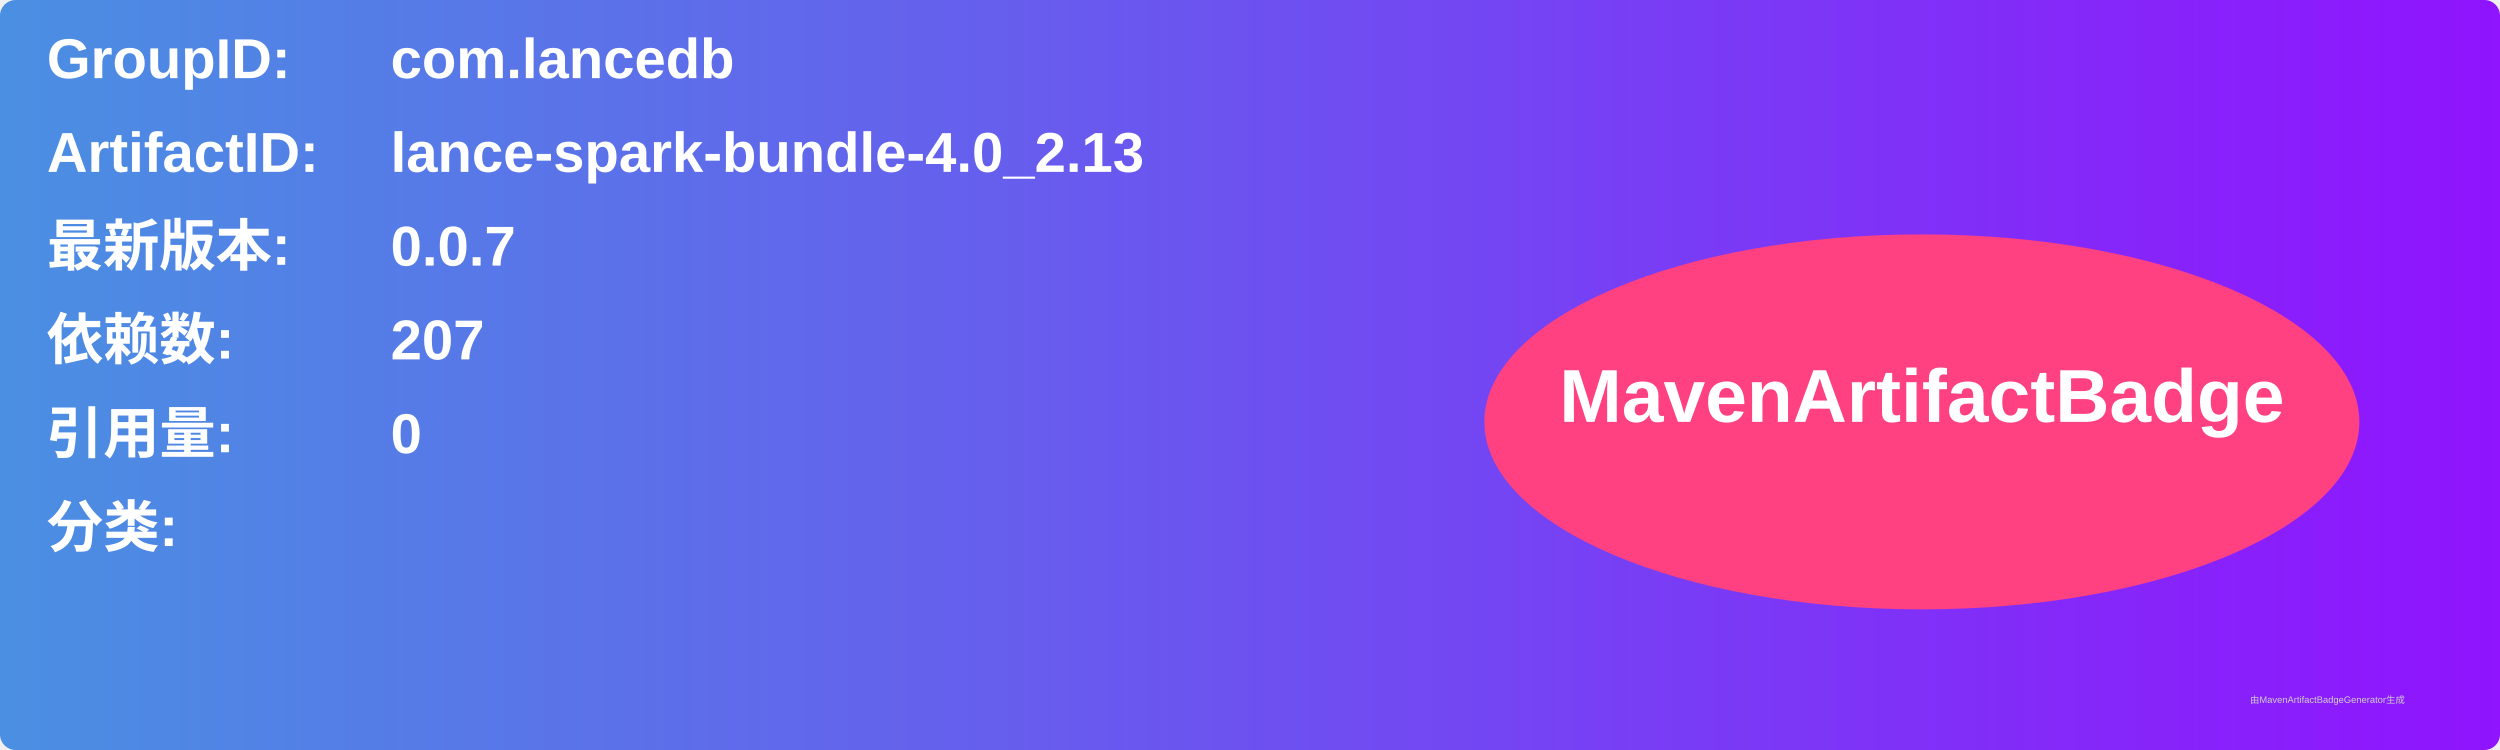
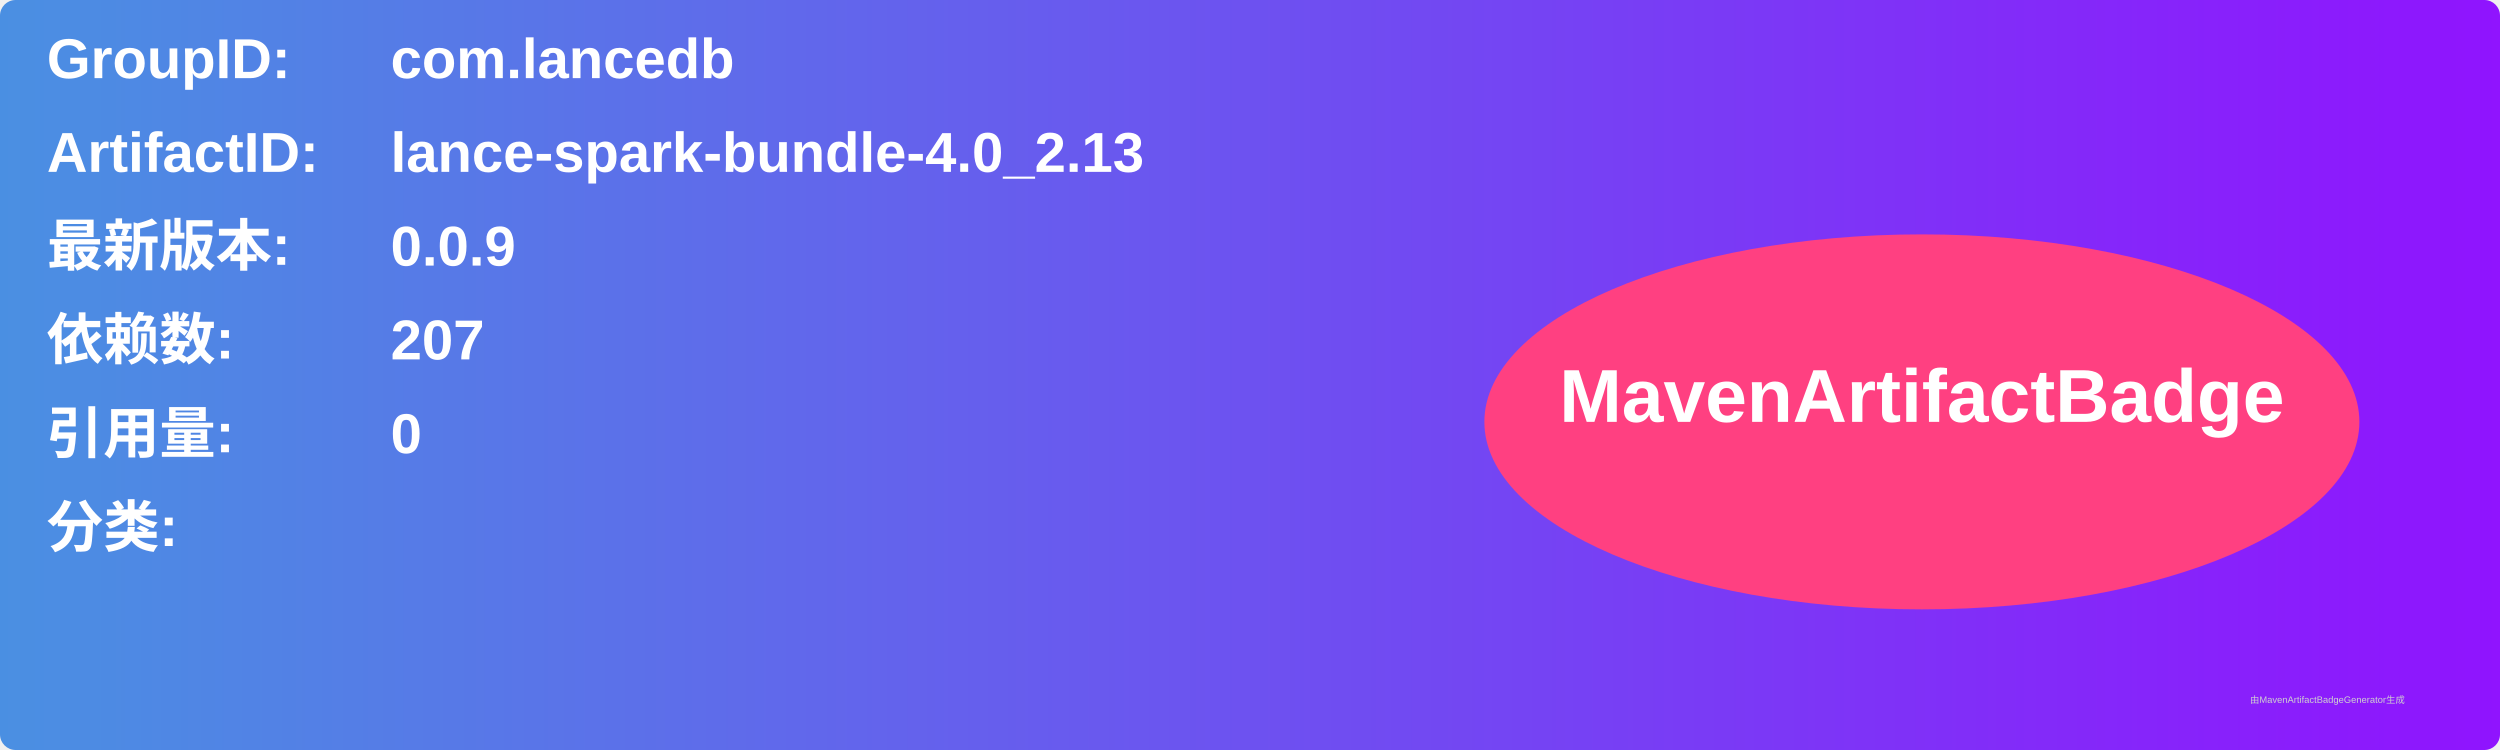
<svg xmlns="http://www.w3.org/2000/svg" width="800" height="240" viewBox="0 0 800 240">
  <linearGradient id="grad" x1="0%" y1="0%" x2="100%" y2="0%">
    <stop offset="0%" stop-color="#4a90e2" />
    <stop offset="100%" stop-color="#9013fe" />
  </linearGradient>
  <rect width="100%" height="100%" rx="5" ry="5" fill="url(#grad)" />
  <g transform="translate(15, 15)">
    <text x="0" y="10" font-family="Arial" font-size="18" fill="white" font-weight="bold" width="260">GroupID:</text>
    <text x="110" y="10" font-family="Arial" font-size="18" fill="white" font-weight="bold" width="460">com.lancedb</text>
    <text x="0" y="40" font-family="Arial" font-size="18" fill="white" font-weight="bold" width="260">ArtifactID:</text>
    <text x="110" y="40" font-family="Arial" font-size="18" fill="white" font-weight="bold" width="460">lance-spark-bundle-4.0_2.13</text>
    <text x="0" y="70" font-family="Arial" font-size="18" fill="white" font-weight="bold">最新版本:</text>
    <text x="110" y="70" font-family="Arial" font-size="18" fill="white" font-weight="bold">
-       <tspan font-weight="bold">0.0.7</tspan>
+       <tspan font-weight="bold">0.0.9</tspan>
    </text>
    <text x="0" y="100" font-family="Arial" font-size="18" fill="white" font-weight="bold">依赖数: </text>
    <text x="110" y="100" font-family="Arial" font-size="18" fill="white">
      <tspan font-weight="bold">207</tspan>
    </text>
    <text x="0" y="130" font-family="Arial" font-size="18" fill="white" font-weight="bold">引用量: </text>
    <text x="110" y="130" font-family="Arial" font-size="18" fill="white">
      <tspan font-weight="bold">0</tspan>
    </text>
    <text x="0" y="160" font-family="Arial" font-size="18" fill="white" font-weight="bold">分类:</text>
    <text x="10" y="190" font-family="Arial" font-size="10" fill="white">
      <tspan font-weight="bold" />
    </text>
    <ellipse cx="600" cy="120" rx="140" ry="60" fill="#ff4081" />
    <text x="600" y="120" text-anchor="middle" font-family="Arial" font-size="24" fill="white" font-weight="bold">MavenArtifactBadge</text>
  </g>
  <text x="720" y="225" font-family="Arial" font-size="3" fill="#d0d0d0">由MavenArtifactBadgeGenerator生成</text>
</svg>
